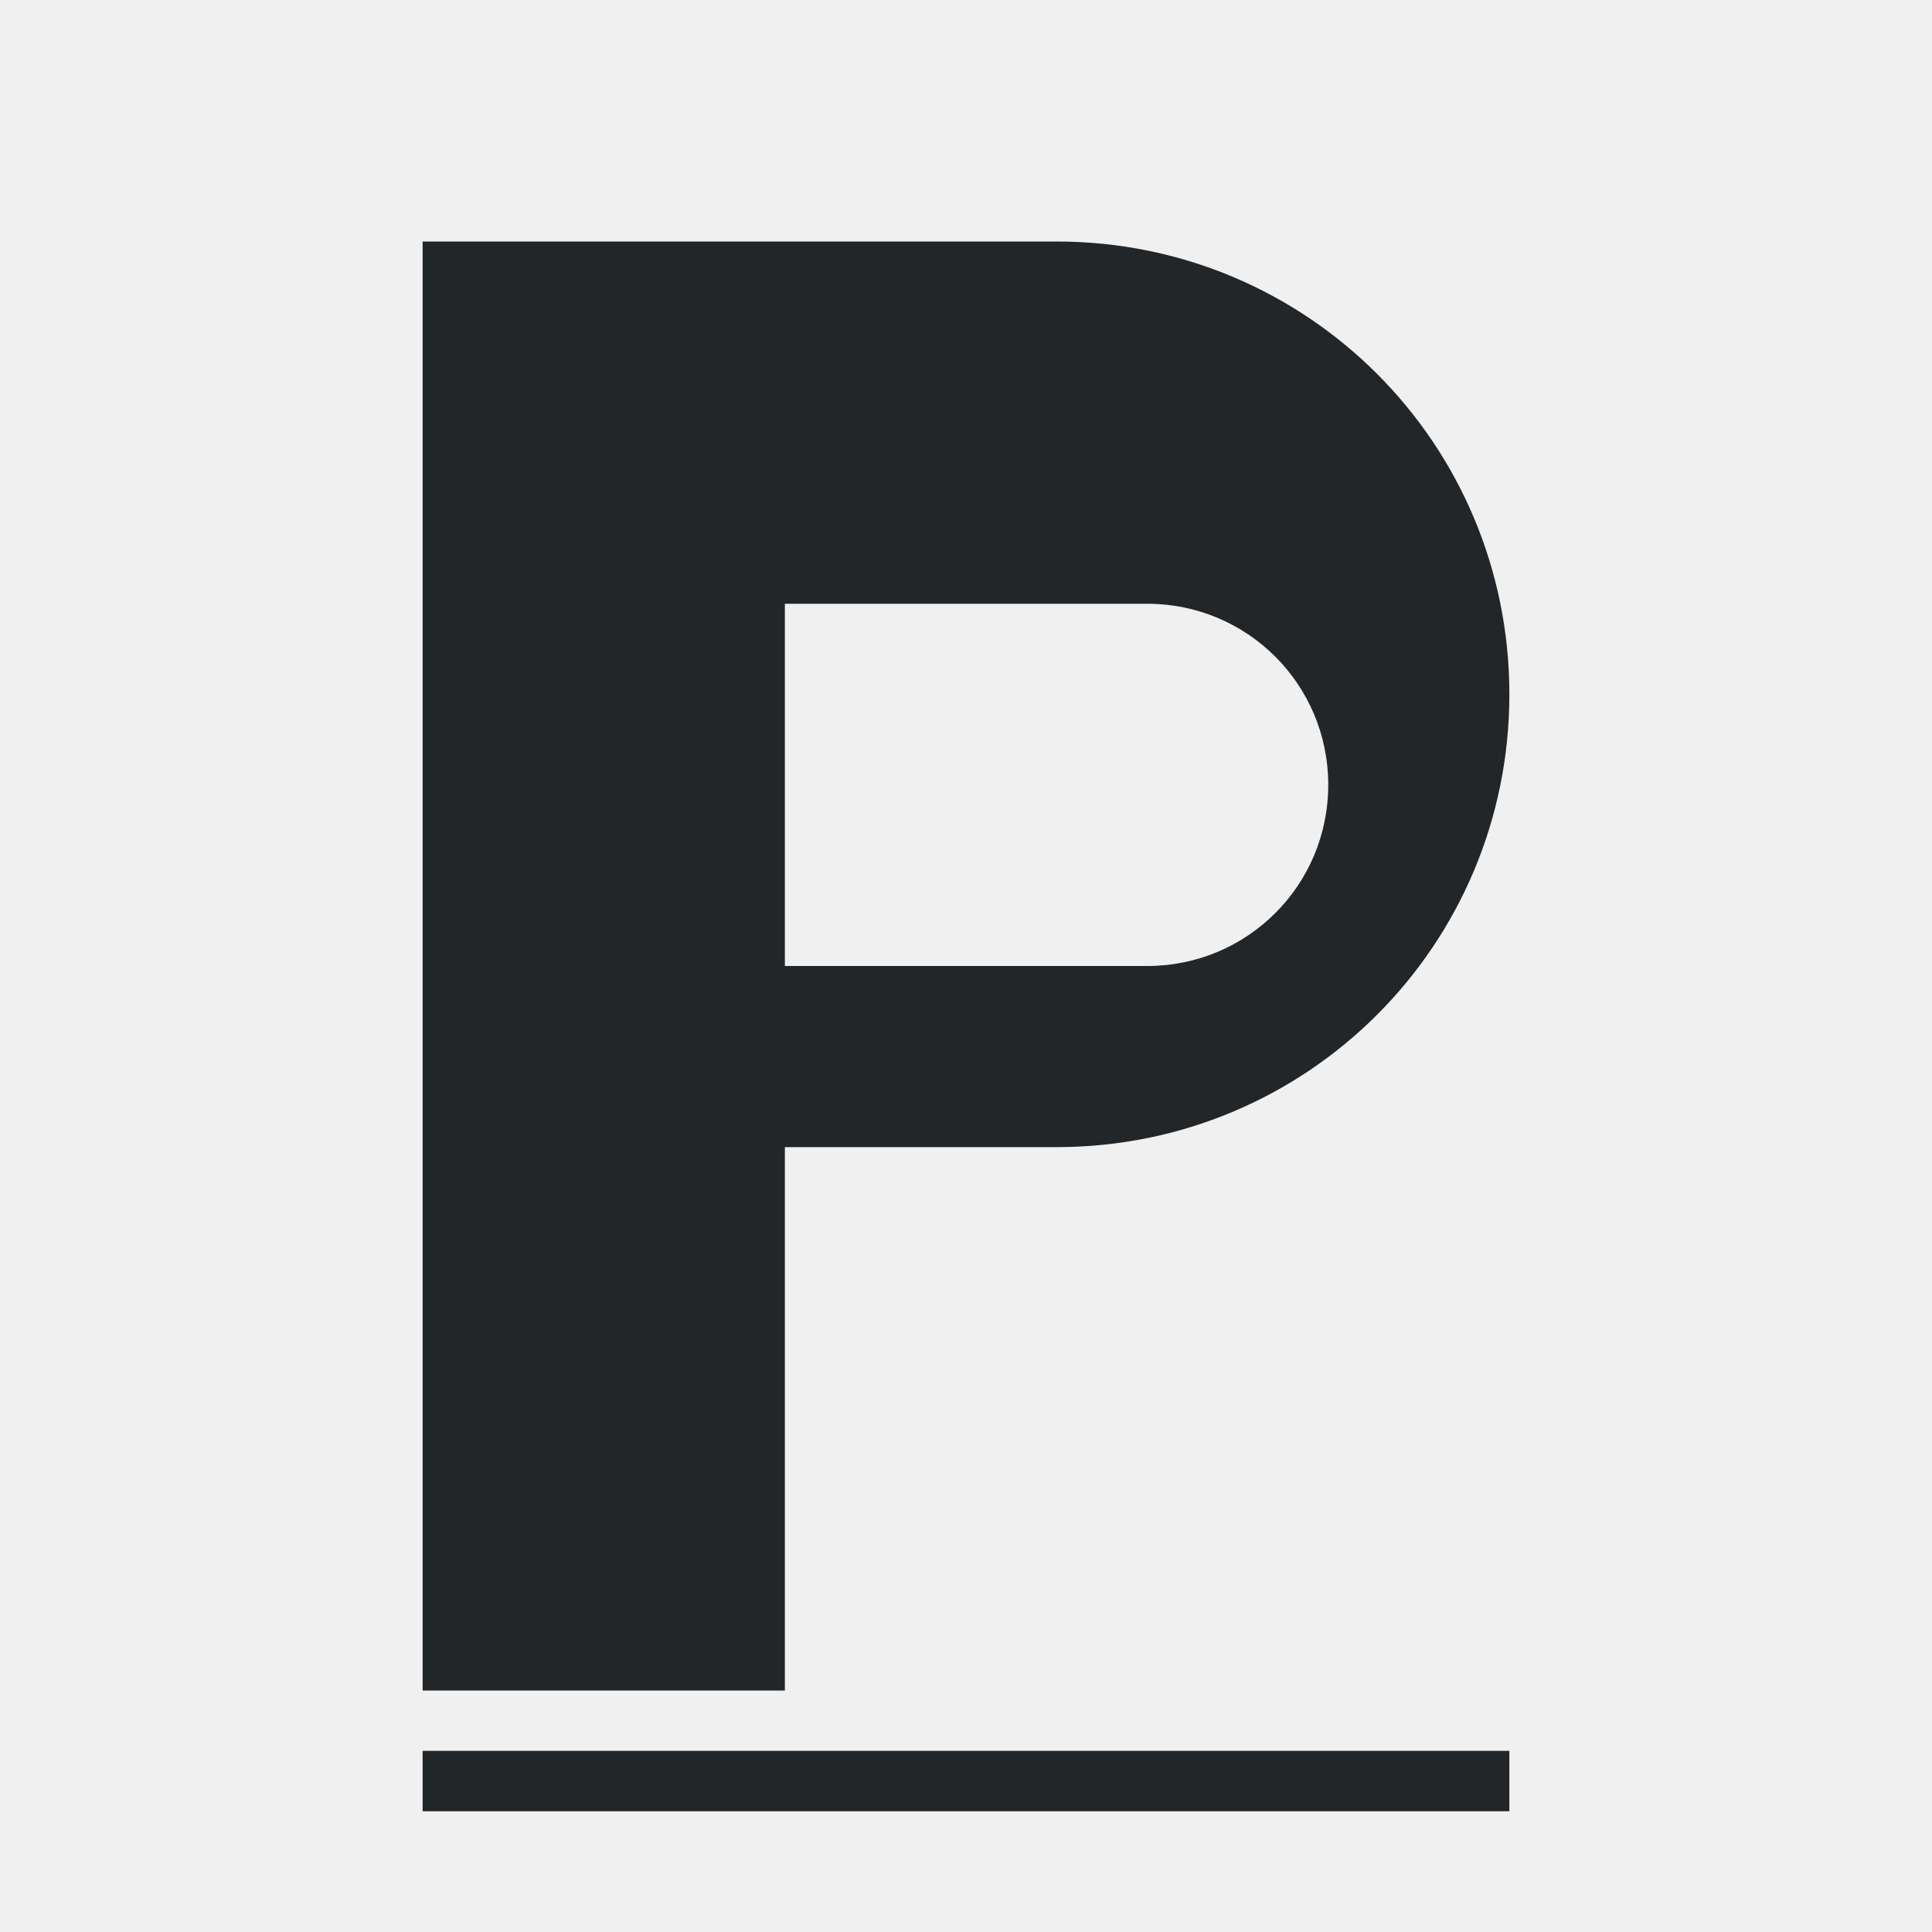
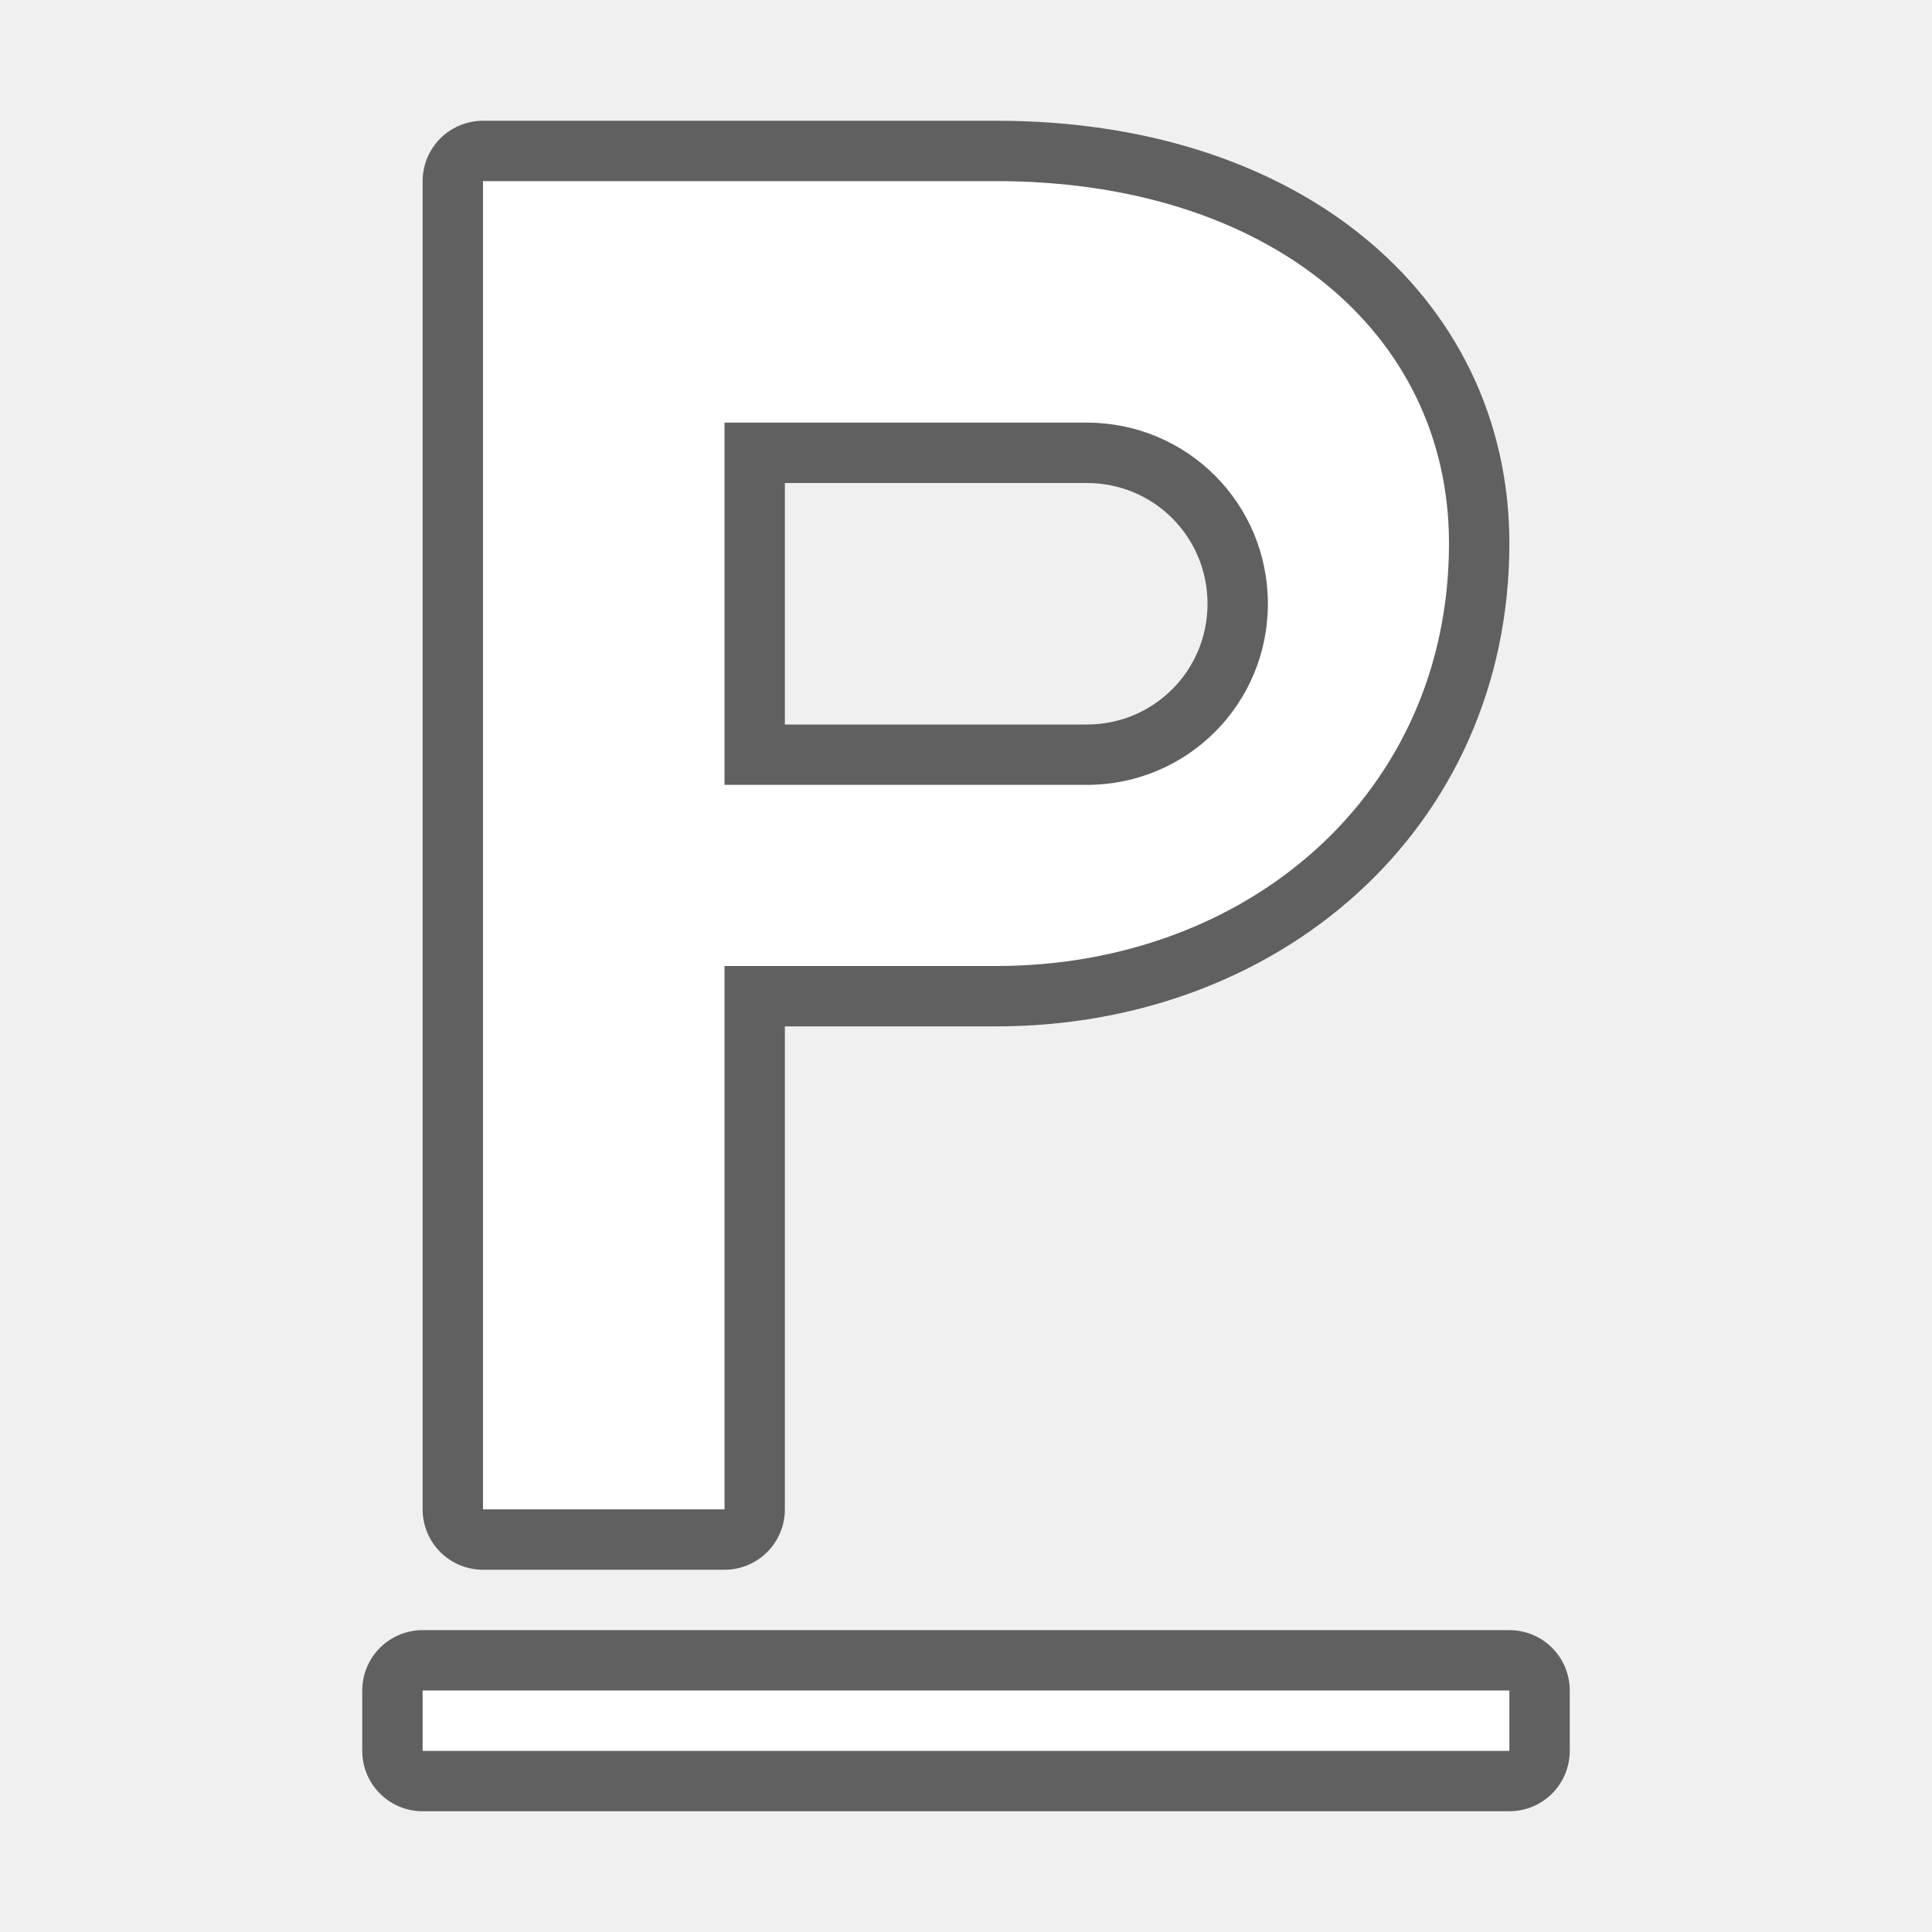
- <svg xmlns="http://www.w3.org/2000/svg" viewBox="0 0 32 32">
-   <path d="m7 4v24h6v-9h4.5c4.155 0 7.5-3.345 7.5-7.5s-3.345-7.5-7.5-7.5zm6 6h6c1.662 0 3 1.338 3 3s-1.338 3-3 3h-6zm-6 19v1h18v-1z" fill="#232629" />
+ <svg xmlns="http://www.w3.org/2000/svg" viewBox="0 0 32 32" version="1.1" id="svg4">
+   <defs id="defs8" />
+   <path id="path828" d="m 7,28 v 1 h 18 v -1 z" style="opacity:0.6;fill:#000000;stroke:#000000;stroke-width:2;stroke-linejoin:round;stroke-miterlimit:4;stroke-dasharray:none" />
+   <path id="path826" d="m 8,3 v 22 h 4 v -9 h 4.5 C 20.655,16 24,13.155 24,9 24,5.5 21,3 16.5,3 Z m 4,4 h 6 c 1.662,0 3,1.338 3,3 0,1.662 -1.338,3 -3,3 h -6 z" style="opacity:0.6;fill:#000000;stroke:#000000;stroke-width:2;stroke-linejoin:round;stroke-miterlimit:4;stroke-dasharray:none" />
+   <path style="fill:#ffffff" d="m 8,3 v 22 h 4 v -9 h 4.5 C 20.655,16 24,13.155 24,9 24,5.5 21,3 16.5,3 Z m 4,4 h 6 c 1.662,0 3,1.338 3,3 0,1.662 -1.338,3 -3,3 h -6 z" id="path823" />
+   <path style="fill:#ffffff" d="m 7,28 v 1 h 18 v -1 z" id="path2" />
</svg>
